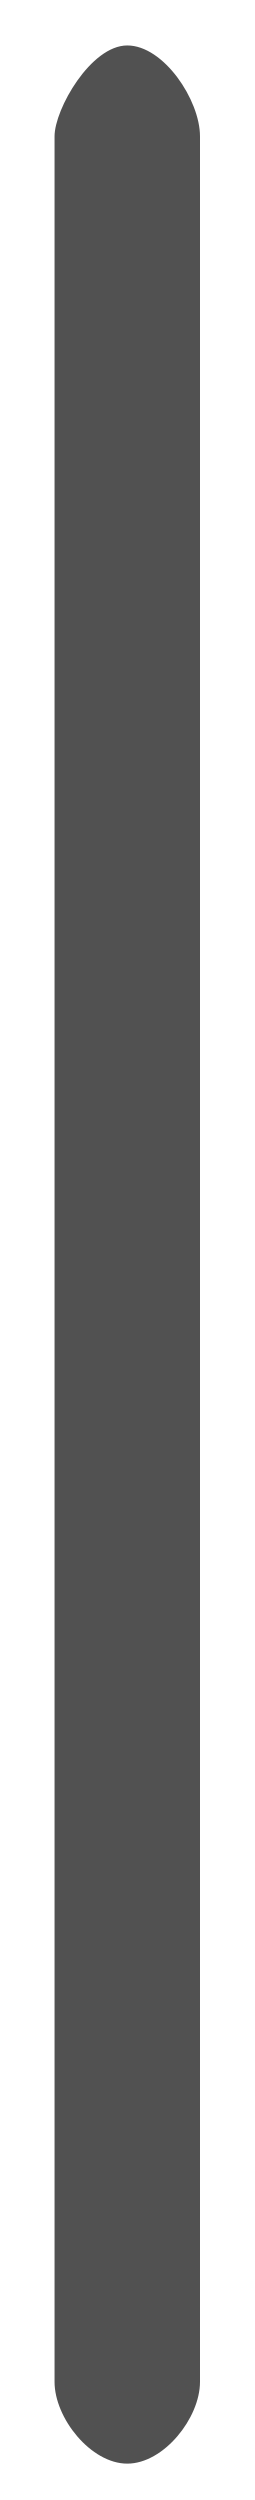
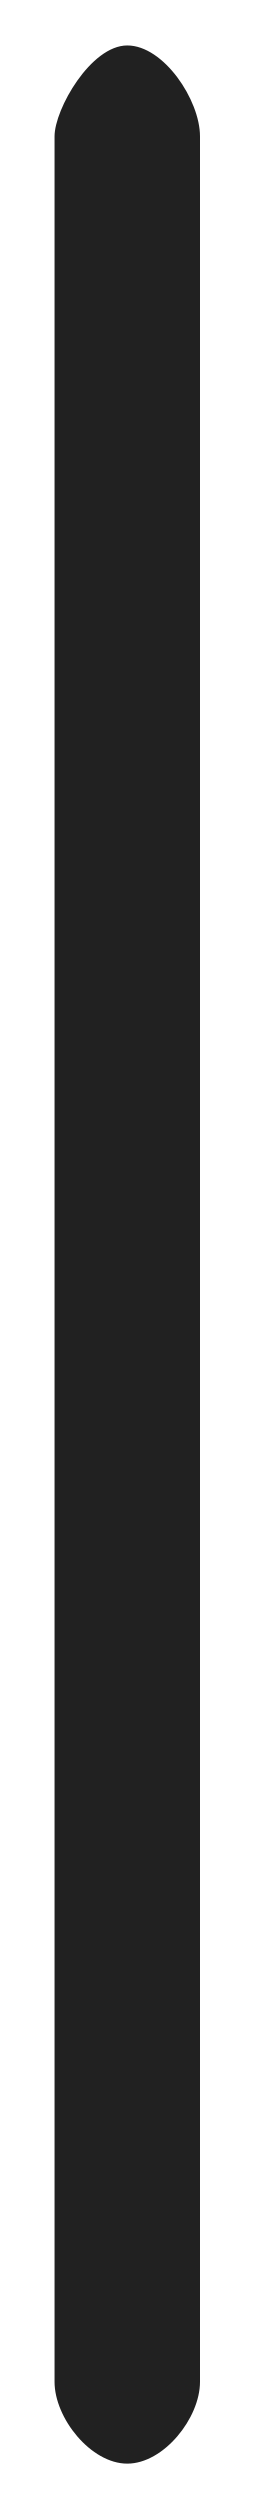
<svg xmlns="http://www.w3.org/2000/svg" version="1.1" id="Livello_1" x="0px" y="0px" viewBox="0 0 2.8 27.5" style="enable-background:new 0 0 2.8 27.5;" xml:space="preserve">
  <style type="text/css">
- 	.st0{fill:#515151;}
+ 	.st0{fill:#212121;}
</style>
  <path class="st0" d="M2.2,26.2V1.5c0-0.4-0.4-1-0.8-1s-0.8,0.7-0.8,1v24.7c0,0.4,0.4,0.9,0.8,0.9S2.2,26.6,2.2,26.2z" />
</svg>
